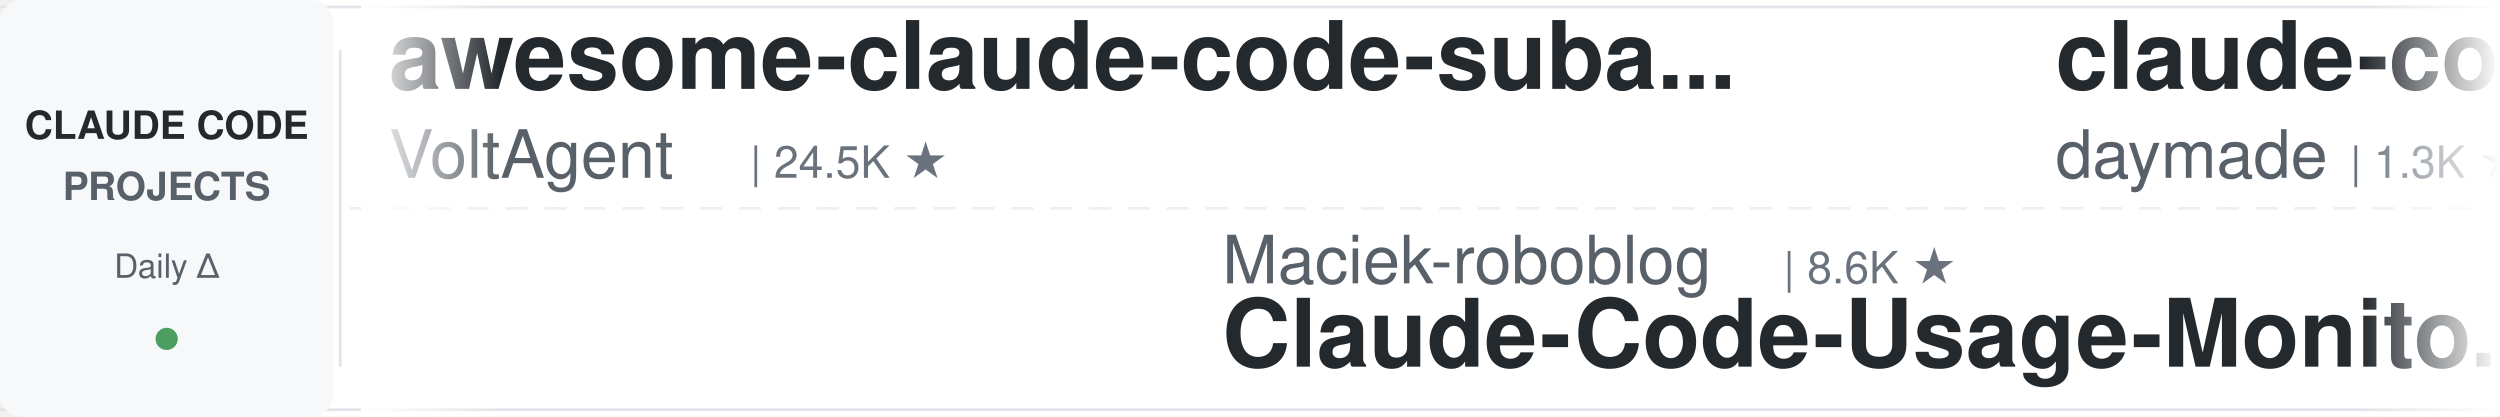
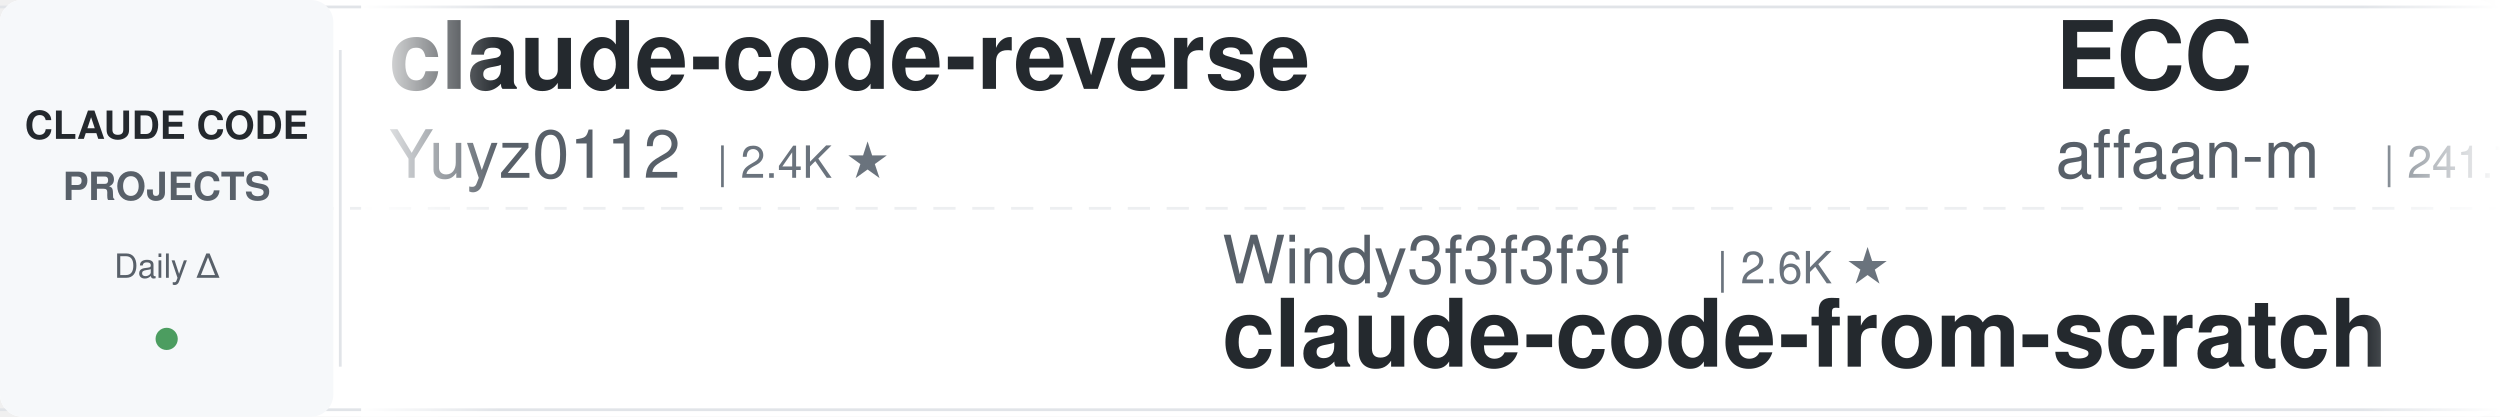
<svg xmlns="http://www.w3.org/2000/svg" width="900" height="150">
  <defs>
    <linearGradient id="leftFade" x1="0%" y1="0%" x2="100%" y2="0%">
      <stop offset="0%" style="stop-color:#ffffff;stop-opacity:1" />
      <stop offset="100%" style="stop-color:#ffffff;stop-opacity:0" />
    </linearGradient>
    <linearGradient id="rightFade" x1="0%" y1="0%" x2="100%" y2="0%">
      <stop offset="0%" style="stop-color:#ffffff;stop-opacity:0" />
      <stop offset="100%" style="stop-color:#ffffff;stop-opacity:1" />
    </linearGradient>
  </defs>
  <rect width="900" height="150" fill="#ffffff" rx="8" />
  <rect x="0" y="2" width="900" height="1" fill="#e1e4e8" />
  <rect x="0" y="147" width="900" height="1" fill="#e1e4e8" />
  <line x1="0" y1="75" x2="900" y2="75" stroke="#e1e4e8" stroke-width="1" stroke-dasharray="8 6" opacity="0.6" />
  <rect x="0" y="0" width="120" height="150" fill="#f6f8fa" rx="8" />
  <text x="60" y="50" font-family="-apple-system, BlinkMacSystemFont, 'Segoe UI', Helvetica, Arial, sans-serif" font-size="14" font-weight="600" fill="#24292e" text-anchor="middle">CLAUDE CODE</text>
  <text x="60" y="72" font-family="-apple-system, BlinkMacSystemFont, 'Segoe UI', Helvetica, Arial, sans-serif" font-size="14" font-weight="600" fill="#586069" text-anchor="middle">PROJECTS</text>
  <text x="60" y="100" font-family="-apple-system, BlinkMacSystemFont, 'Segoe UI', Helvetica, Arial, sans-serif" font-size="12" font-weight="500" fill="#586069" text-anchor="middle">Daily Δ</text>
  <circle cx="60" cy="122" r="4" fill="#22863a" opacity="0.8" />
  <rect x="122" y="18" width="1" height="114" fill="#e1e4e8" />
  <clipPath id="tickerClip">
    <rect x="130" y="0" width="770" height="150" />
  </clipPath>
  <g clip-path="url(#tickerClip)">
    <g id="tickerItems">
      <animateTransform attributeName="transform" attributeType="XML" type="translate" from="0 0" to="-3000 0" dur="54s" repeatCount="indefinite" />
      <g transform="translate(0, 0)">
-         <text x="140" y="32" font-family="-apple-system, BlinkMacSystemFont, 'Segoe UI', Helvetica, Arial, sans-serif" font-size="34" font-weight="600" fill="#24292e">awesome-claude-code-suba...</text>
-         <text x="140" y="64" font-family="-apple-system, BlinkMacSystemFont, 'Segoe UI', Helvetica, Arial, sans-serif" font-size="24" font-weight="400" fill="#586069">VoltAgent</text>
-         <text x="270" y="64" font-family="-apple-system, BlinkMacSystemFont, 'Segoe UI', Helvetica, Arial, sans-serif" font-size="16" font-weight="500" fill="#6a737d">| 24.5K ★</text>
-       </g>
-       <g transform="translate(300, 0)">
-         <text x="140" y="102" font-family="-apple-system, BlinkMacSystemFont, 'Segoe UI', Helvetica, Arial, sans-serif" font-size="24" font-weight="400" fill="#586069">Maciek-roboblog</text>
-         <text x="342" y="102" font-family="-apple-system, BlinkMacSystemFont, 'Segoe UI', Helvetica, Arial, sans-serif" font-size="16" font-weight="500" fill="#6a737d">| 8.6K ★</text>
-         <text x="140" y="132" font-family="-apple-system, BlinkMacSystemFont, 'Segoe UI', Helvetica, Arial, sans-serif" font-size="34" font-weight="600" fill="#24292e">Claude-Code-Usage-Monito...</text>
-       </g>
-       <g transform="translate(600, 0)">
-         <text x="140" y="32" font-family="-apple-system, BlinkMacSystemFont, 'Segoe UI', Helvetica, Arial, sans-serif" font-size="34" font-weight="600" fill="#24292e">claude-code-skills</text>
-         <text x="140" y="64" font-family="-apple-system, BlinkMacSystemFont, 'Segoe UI', Helvetica, Arial, sans-serif" font-size="24" font-weight="400" fill="#586069">daymade</text>
-         <text x="246" y="64" font-family="-apple-system, BlinkMacSystemFont, 'Segoe UI', Helvetica, Arial, sans-serif" font-size="16" font-weight="500" fill="#6a737d">| 1.3K ★</text>
-       </g>
-       <g transform="translate(900, 0)">
-         <text x="140" y="102" font-family="-apple-system, BlinkMacSystemFont, 'Segoe UI', Helvetica, Arial, sans-serif" font-size="24" font-weight="400" fill="#586069">wanshuiyin</text>
-         <text x="282" y="102" font-family="-apple-system, BlinkMacSystemFont, 'Segoe UI', Helvetica, Arial, sans-serif" font-size="16" font-weight="500" fill="#6a737d">| 15.0K ★</text>
-         <text x="140" y="132" font-family="-apple-system, BlinkMacSystemFont, 'Segoe UI', Helvetica, Arial, sans-serif" font-size="34" font-weight="600" fill="#24292e">Auto-claude-code-researc...</text>
-       </g>
-       <g transform="translate(1200, 0)">
-         <text x="140" y="32" font-family="-apple-system, BlinkMacSystemFont, 'Segoe UI', Helvetica, Arial, sans-serif" font-size="34" font-weight="600" fill="#24292e">andrej-karpathy-skills</text>
-         <text x="140" y="64" font-family="-apple-system, BlinkMacSystemFont, 'Segoe UI', Helvetica, Arial, sans-serif" font-size="24" font-weight="400" fill="#586069">multica-ai</text>
-         <text x="282" y="64" font-family="-apple-system, BlinkMacSystemFont, 'Segoe UI', Helvetica, Arial, sans-serif" font-size="16" font-weight="500" fill="#6a737d">| 204.8K ★</text>
-       </g>
-       <g transform="translate(1500, 0)">
-         <text x="140" y="102" font-family="-apple-system, BlinkMacSystemFont, 'Segoe UI', Helvetica, Arial, sans-serif" font-size="24" font-weight="400" fill="#586069">SeemSeam</text>
-         <text x="258" y="102" font-family="-apple-system, BlinkMacSystemFont, 'Segoe UI', Helvetica, Arial, sans-serif" font-size="16" font-weight="500" fill="#6a737d">| 3.4K ★</text>
-         <text x="140" y="132" font-family="-apple-system, BlinkMacSystemFont, 'Segoe UI', Helvetica, Arial, sans-serif" font-size="34" font-weight="600" fill="#24292e">claude_codex_bridge</text>
-       </g>
-       <g transform="translate(1800, 0)">
        <text x="140" y="32" font-family="-apple-system, BlinkMacSystemFont, 'Segoe UI', Helvetica, Arial, sans-serif" font-size="34" font-weight="600" fill="#24292e">claude-code-reverse</text>
        <text x="140" y="64" font-family="-apple-system, BlinkMacSystemFont, 'Segoe UI', Helvetica, Arial, sans-serif" font-size="24" font-weight="400" fill="#586069">Yuyz0112</text>
        <text x="258" y="64" font-family="-apple-system, BlinkMacSystemFont, 'Segoe UI', Helvetica, Arial, sans-serif" font-size="16" font-weight="500" fill="#6a737d">| 2.4K ★</text>
      </g>
+       <g transform="translate(300, 0)">
+         <text x="140" y="102" font-family="-apple-system, BlinkMacSystemFont, 'Segoe UI', Helvetica, Arial, sans-serif" font-size="24" font-weight="400" fill="#586069">Windy3f3f3f3f</text>
+         <text x="318" y="102" font-family="-apple-system, BlinkMacSystemFont, 'Segoe UI', Helvetica, Arial, sans-serif" font-size="16" font-weight="500" fill="#6a737d">| 2.6K ★</text>
+         <text x="140" y="132" font-family="-apple-system, BlinkMacSystemFont, 'Segoe UI', Helvetica, Arial, sans-serif" font-size="34" font-weight="600" fill="#24292e">claude-code-from-scratch</text>
+       </g>
+       <g transform="translate(600, 0)">
+         <text x="140" y="32" font-family="-apple-system, BlinkMacSystemFont, 'Segoe UI', Helvetica, Arial, sans-serif" font-size="34" font-weight="600" fill="#24292e">ECC</text>
+         <text x="140" y="64" font-family="-apple-system, BlinkMacSystemFont, 'Segoe UI', Helvetica, Arial, sans-serif" font-size="24" font-weight="400" fill="#586069">affaan-m</text>
+         <text x="258" y="64" font-family="-apple-system, BlinkMacSystemFont, 'Segoe UI', Helvetica, Arial, sans-serif" font-size="16" font-weight="500" fill="#6a737d">| 241.7K ★</text>
+       </g>
+       <g transform="translate(900, 0)">
+         <text x="140" y="102" font-family="-apple-system, BlinkMacSystemFont, 'Segoe UI', Helvetica, Arial, sans-serif" font-size="24" font-weight="400" fill="#586069">1rgs</text>
+         <text x="210" y="102" font-family="-apple-system, BlinkMacSystemFont, 'Segoe UI', Helvetica, Arial, sans-serif" font-size="16" font-weight="500" fill="#6a737d">| 3.7K ★</text>
+         <text x="140" y="132" font-family="-apple-system, BlinkMacSystemFont, 'Segoe UI', Helvetica, Arial, sans-serif" font-size="34" font-weight="600" fill="#24292e">claude-code-proxy</text>
+       </g>
+       <g transform="translate(1200, 0)">
+         <text x="140" y="32" font-family="-apple-system, BlinkMacSystemFont, 'Segoe UI', Helvetica, Arial, sans-serif" font-size="34" font-weight="600" fill="#24292e">claude-code-base-action</text>
+         <text x="140" y="64" font-family="-apple-system, BlinkMacSystemFont, 'Segoe UI', Helvetica, Arial, sans-serif" font-size="24" font-weight="400" fill="#586069">anthropics</text>
+         <text x="282" y="64" font-family="-apple-system, BlinkMacSystemFont, 'Segoe UI', Helvetica, Arial, sans-serif" font-size="16" font-weight="500" fill="#6a737d">| 950 ★</text>
+       </g>
+       <g transform="translate(1500, 0)">
+         <text x="140" y="102" font-family="-apple-system, BlinkMacSystemFont, 'Segoe UI', Helvetica, Arial, sans-serif" font-size="24" font-weight="400" fill="#586069">FlorianBruniaux</text>
+         <text x="342" y="102" font-family="-apple-system, BlinkMacSystemFont, 'Segoe UI', Helvetica, Arial, sans-serif" font-size="16" font-weight="500" fill="#6a737d">| 5.8K ★</text>
+         <text x="140" y="132" font-family="-apple-system, BlinkMacSystemFont, 'Segoe UI', Helvetica, Arial, sans-serif" font-size="34" font-weight="600" fill="#24292e">claude-code-ultimate-gui...</text>
+       </g>
+       <g transform="translate(1800, 0)">
+         <text x="140" y="32" font-family="-apple-system, BlinkMacSystemFont, 'Segoe UI', Helvetica, Arial, sans-serif" font-size="34" font-weight="600" fill="#24292e">everything-claude-code</text>
+         <text x="140" y="64" font-family="-apple-system, BlinkMacSystemFont, 'Segoe UI', Helvetica, Arial, sans-serif" font-size="24" font-weight="400" fill="#586069">WorldFlowAI</text>
+         <text x="294" y="64" font-family="-apple-system, BlinkMacSystemFont, 'Segoe UI', Helvetica, Arial, sans-serif" font-size="16" font-weight="500" fill="#6a737d">| 1.5K ★</text>
+       </g>
      <g transform="translate(2100, 0)">
-         <text x="140" y="102" font-family="-apple-system, BlinkMacSystemFont, 'Segoe UI', Helvetica, Arial, sans-serif" font-size="24" font-weight="400" fill="#586069">pedrohcgs</text>
-         <text x="270" y="102" font-family="-apple-system, BlinkMacSystemFont, 'Segoe UI', Helvetica, Arial, sans-serif" font-size="16" font-weight="500" fill="#6a737d">| 1.5K ★</text>
-         <text x="140" y="132" font-family="-apple-system, BlinkMacSystemFont, 'Segoe UI', Helvetica, Arial, sans-serif" font-size="34" font-weight="600" fill="#24292e">claude-code-my-workflow</text>
+         <text x="140" y="102" font-family="-apple-system, BlinkMacSystemFont, 'Segoe UI', Helvetica, Arial, sans-serif" font-size="24" font-weight="400" fill="#586069">jeremylongshore</text>
+         <text x="342" y="102" font-family="-apple-system, BlinkMacSystemFont, 'Segoe UI', Helvetica, Arial, sans-serif" font-size="16" font-weight="500" fill="#6a737d">| 2.7K ★</text>
+         <text x="140" y="132" font-family="-apple-system, BlinkMacSystemFont, 'Segoe UI', Helvetica, Arial, sans-serif" font-size="34" font-weight="600" fill="#24292e">claude-code-plugins-plus...</text>
      </g>
      <g transform="translate(2400, 0)">
-         <text x="140" y="32" font-family="-apple-system, BlinkMacSystemFont, 'Segoe UI', Helvetica, Arial, sans-serif" font-size="34" font-weight="600" fill="#24292e">claude-code-cli</text>
-         <text x="140" y="64" font-family="-apple-system, BlinkMacSystemFont, 'Segoe UI', Helvetica, Arial, sans-serif" font-size="24" font-weight="400" fill="#586069">huangserva</text>
-         <text x="282" y="64" font-family="-apple-system, BlinkMacSystemFont, 'Segoe UI', Helvetica, Arial, sans-serif" font-size="16" font-weight="500" fill="#6a737d">| 622 ★</text>
+         <text x="140" y="32" font-family="-apple-system, BlinkMacSystemFont, 'Segoe UI', Helvetica, Arial, sans-serif" font-size="34" font-weight="600" fill="#24292e">learn-claude-code</text>
+         <text x="140" y="64" font-family="-apple-system, BlinkMacSystemFont, 'Segoe UI', Helvetica, Arial, sans-serif" font-size="24" font-weight="400" fill="#586069">shareAI-lab</text>
+         <text x="294" y="64" font-family="-apple-system, BlinkMacSystemFont, 'Segoe UI', Helvetica, Arial, sans-serif" font-size="16" font-weight="500" fill="#6a737d">| 74.9K ★</text>
      </g>
      <g transform="translate(2700, 0)">
-         <text x="140" y="102" font-family="-apple-system, BlinkMacSystemFont, 'Segoe UI', Helvetica, Arial, sans-serif" font-size="24" font-weight="400" fill="#586069">LING71671</text>
-         <text x="270" y="102" font-family="-apple-system, BlinkMacSystemFont, 'Segoe UI', Helvetica, Arial, sans-serif" font-size="16" font-weight="500" fill="#6a737d">| 945 ★</text>
-         <text x="140" y="132" font-family="-apple-system, BlinkMacSystemFont, 'Segoe UI', Helvetica, Arial, sans-serif" font-size="34" font-weight="600" fill="#24292e">Open-ClaudeCode</text>
+         <text x="140" y="102" font-family="-apple-system, BlinkMacSystemFont, 'Segoe UI', Helvetica, Arial, sans-serif" font-size="24" font-weight="400" fill="#586069">darcyegb</text>
+         <text x="258" y="102" font-family="-apple-system, BlinkMacSystemFont, 'Segoe UI', Helvetica, Arial, sans-serif" font-size="16" font-weight="500" fill="#6a737d">| 760 ★</text>
+         <text x="140" y="132" font-family="-apple-system, BlinkMacSystemFont, 'Segoe UI', Helvetica, Arial, sans-serif" font-size="34" font-weight="600" fill="#24292e">ClaudeCodeAgents</text>
      </g>
      <g transform="translate(3000, 0)">
-         <text x="140" y="32" font-family="-apple-system, BlinkMacSystemFont, 'Segoe UI', Helvetica, Arial, sans-serif" font-size="34" font-weight="600" fill="#24292e">awesome-claude-code-suba...</text>
-         <text x="140" y="64" font-family="-apple-system, BlinkMacSystemFont, 'Segoe UI', Helvetica, Arial, sans-serif" font-size="24" font-weight="400" fill="#586069">VoltAgent</text>
-         <text x="270" y="64" font-family="-apple-system, BlinkMacSystemFont, 'Segoe UI', Helvetica, Arial, sans-serif" font-size="16" font-weight="500" fill="#6a737d">| 24.5K ★</text>
+         <text x="140" y="32" font-family="-apple-system, BlinkMacSystemFont, 'Segoe UI', Helvetica, Arial, sans-serif" font-size="34" font-weight="600" fill="#24292e">claude-code-reverse</text>
+         <text x="140" y="64" font-family="-apple-system, BlinkMacSystemFont, 'Segoe UI', Helvetica, Arial, sans-serif" font-size="24" font-weight="400" fill="#586069">Yuyz0112</text>
+         <text x="258" y="64" font-family="-apple-system, BlinkMacSystemFont, 'Segoe UI', Helvetica, Arial, sans-serif" font-size="16" font-weight="500" fill="#6a737d">| 2.4K ★</text>
      </g>
      <g transform="translate(3300, 0)">
-         <text x="140" y="102" font-family="-apple-system, BlinkMacSystemFont, 'Segoe UI', Helvetica, Arial, sans-serif" font-size="24" font-weight="400" fill="#586069">Maciek-roboblog</text>
-         <text x="342" y="102" font-family="-apple-system, BlinkMacSystemFont, 'Segoe UI', Helvetica, Arial, sans-serif" font-size="16" font-weight="500" fill="#6a737d">| 8.6K ★</text>
-         <text x="140" y="132" font-family="-apple-system, BlinkMacSystemFont, 'Segoe UI', Helvetica, Arial, sans-serif" font-size="34" font-weight="600" fill="#24292e">Claude-Code-Usage-Monito...</text>
+         <text x="140" y="102" font-family="-apple-system, BlinkMacSystemFont, 'Segoe UI', Helvetica, Arial, sans-serif" font-size="24" font-weight="400" fill="#586069">Windy3f3f3f3f</text>
+         <text x="318" y="102" font-family="-apple-system, BlinkMacSystemFont, 'Segoe UI', Helvetica, Arial, sans-serif" font-size="16" font-weight="500" fill="#6a737d">| 2.6K ★</text>
+         <text x="140" y="132" font-family="-apple-system, BlinkMacSystemFont, 'Segoe UI', Helvetica, Arial, sans-serif" font-size="34" font-weight="600" fill="#24292e">claude-code-from-scratch</text>
      </g>
      <g transform="translate(3600, 0)">
-         <text x="140" y="32" font-family="-apple-system, BlinkMacSystemFont, 'Segoe UI', Helvetica, Arial, sans-serif" font-size="34" font-weight="600" fill="#24292e">claude-code-skills</text>
-         <text x="140" y="64" font-family="-apple-system, BlinkMacSystemFont, 'Segoe UI', Helvetica, Arial, sans-serif" font-size="24" font-weight="400" fill="#586069">daymade</text>
-         <text x="246" y="64" font-family="-apple-system, BlinkMacSystemFont, 'Segoe UI', Helvetica, Arial, sans-serif" font-size="16" font-weight="500" fill="#6a737d">| 1.3K ★</text>
+         <text x="140" y="32" font-family="-apple-system, BlinkMacSystemFont, 'Segoe UI', Helvetica, Arial, sans-serif" font-size="34" font-weight="600" fill="#24292e">ECC</text>
+         <text x="140" y="64" font-family="-apple-system, BlinkMacSystemFont, 'Segoe UI', Helvetica, Arial, sans-serif" font-size="24" font-weight="400" fill="#586069">affaan-m</text>
+         <text x="258" y="64" font-family="-apple-system, BlinkMacSystemFont, 'Segoe UI', Helvetica, Arial, sans-serif" font-size="16" font-weight="500" fill="#6a737d">| 241.7K ★</text>
      </g>
      <g transform="translate(3900, 0)">
-         <text x="140" y="102" font-family="-apple-system, BlinkMacSystemFont, 'Segoe UI', Helvetica, Arial, sans-serif" font-size="24" font-weight="400" fill="#586069">wanshuiyin</text>
-         <text x="282" y="102" font-family="-apple-system, BlinkMacSystemFont, 'Segoe UI', Helvetica, Arial, sans-serif" font-size="16" font-weight="500" fill="#6a737d">| 15.0K ★</text>
-         <text x="140" y="132" font-family="-apple-system, BlinkMacSystemFont, 'Segoe UI', Helvetica, Arial, sans-serif" font-size="34" font-weight="600" fill="#24292e">Auto-claude-code-researc...</text>
+         <text x="140" y="102" font-family="-apple-system, BlinkMacSystemFont, 'Segoe UI', Helvetica, Arial, sans-serif" font-size="24" font-weight="400" fill="#586069">1rgs</text>
+         <text x="210" y="102" font-family="-apple-system, BlinkMacSystemFont, 'Segoe UI', Helvetica, Arial, sans-serif" font-size="16" font-weight="500" fill="#6a737d">| 3.7K ★</text>
+         <text x="140" y="132" font-family="-apple-system, BlinkMacSystemFont, 'Segoe UI', Helvetica, Arial, sans-serif" font-size="34" font-weight="600" fill="#24292e">claude-code-proxy</text>
      </g>
    </g>
  </g>
  <rect x="130" y="0" width="50" height="150" fill="url(#leftFade)" />
  <rect x="850" y="0" width="50" height="150" fill="url(#rightFade)" />
</svg>
